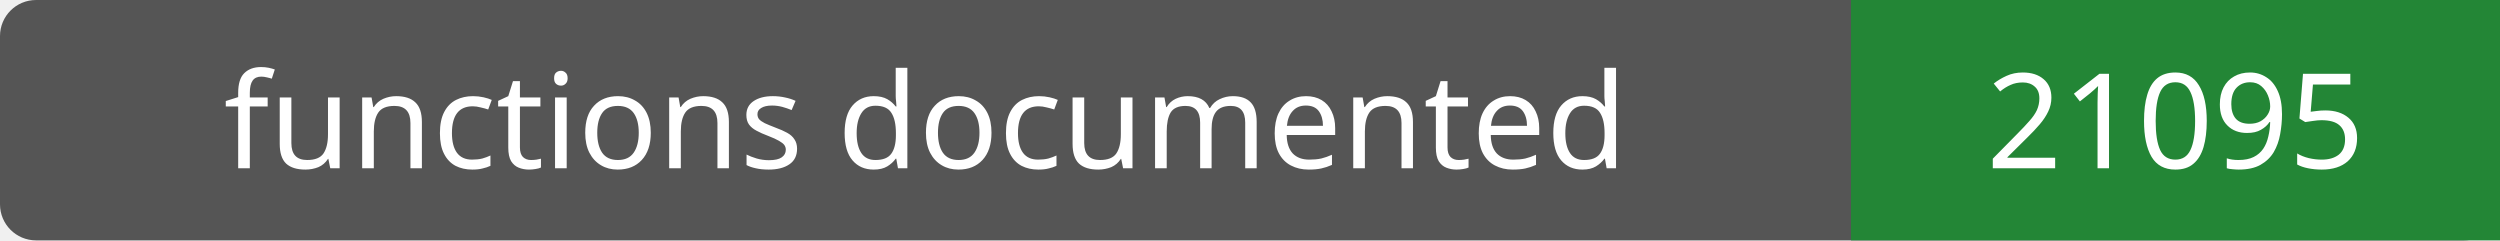
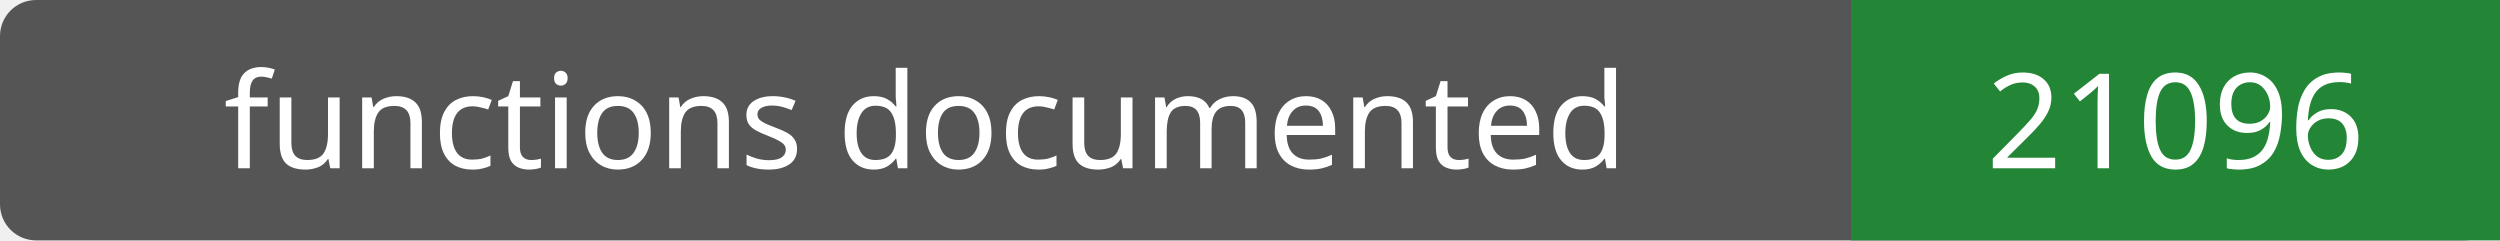
- <svg xmlns="http://www.w3.org/2000/svg" width="208" height="20" role="img" aria-label="functions documented: 21095">
+ <svg xmlns="http://www.w3.org/2000/svg" width="208" height="20" role="img" aria-label="functions documented: 21096">
  <rect width="208" height="20" rx="3" fill="#555" />
  <path fill="#238636" d="M154 0h54v20H154z" />
  <g fill="#fff" text-anchor="middle" font-family="Verdana,sans-serif" font-size="11">
    <text x="77.0" y="14">functions documented</text>
-     <text x="181.0" y="14">21095</text>
+     <text x="181.0" y="14">21096</text>
  </g>
</svg>
